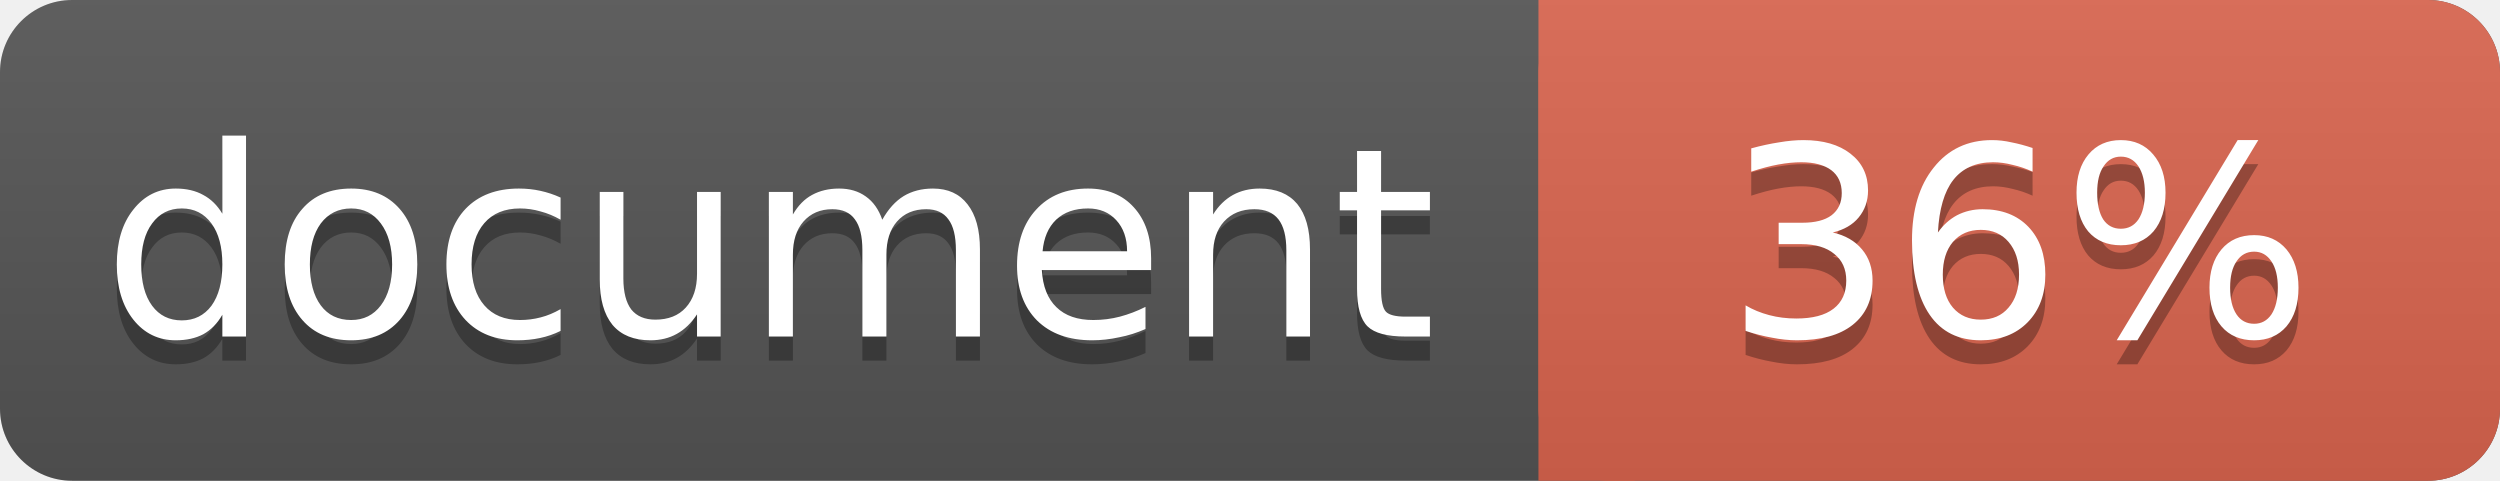
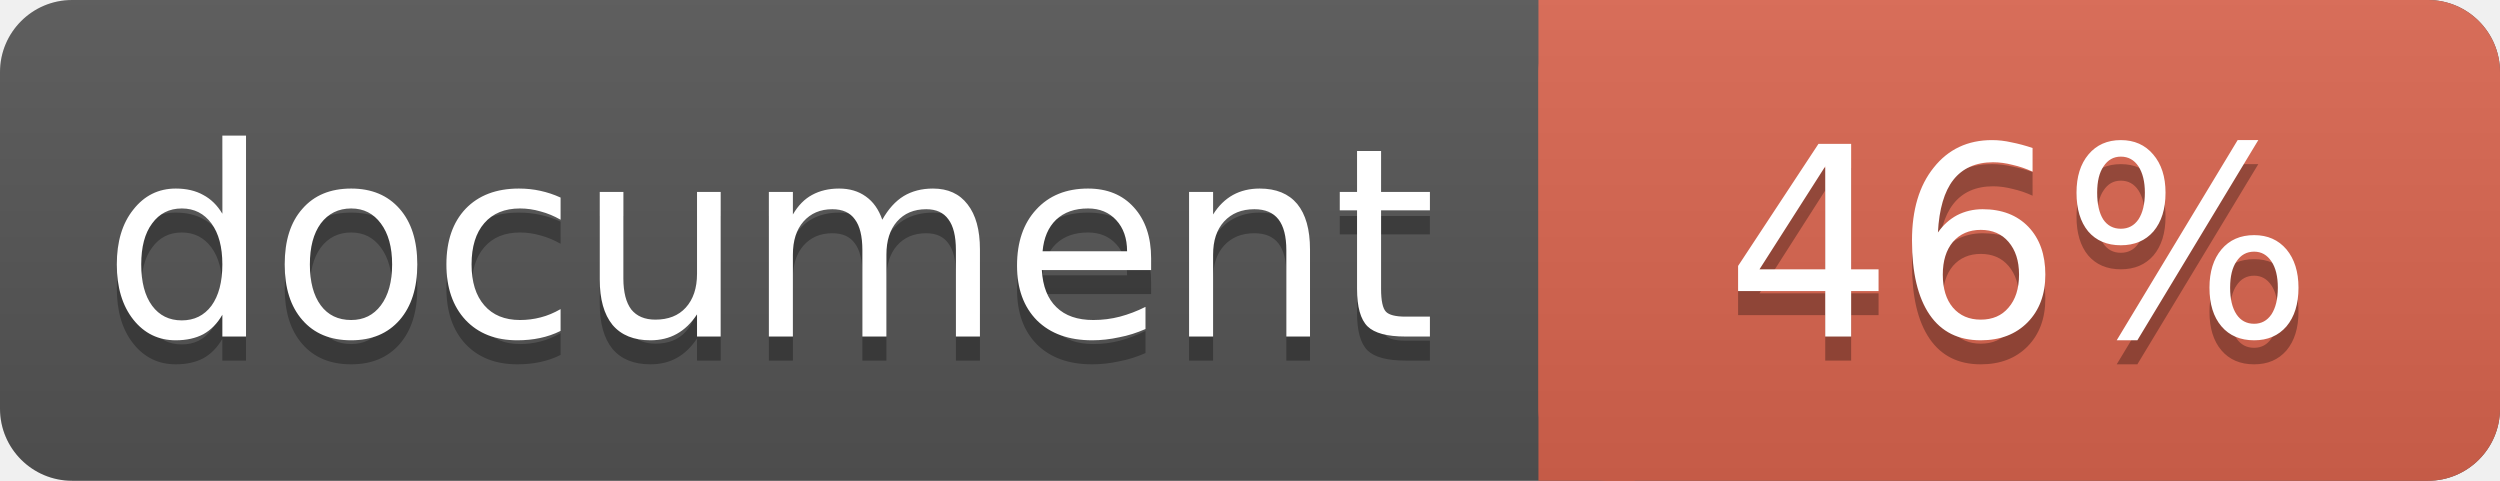
<svg xmlns="http://www.w3.org/2000/svg" width="104" height="20">
  <linearGradient id="a" x2="0" y2="100%">
    <stop offset="0" stop-color="#bbb" stop-opacity=".1" />
    <stop offset="1" stop-opacity=".1" />
  </linearGradient>
  <rect rx="3" width="104" height="20" fill="#555" />
  <rect rx="3" x="64" width="40" height="20" fill="#db654f" />
  <path fill="#db654f" d="M64 0h4v20h-4z" />
  <rect rx="3" width="104" height="20" fill="url(#a)" />
  <g fill="#fff" text-anchor="middle" font-family="DejaVu Sans,Verdana,Geneva,sans-serif" font-size="11">
    <text x="32" y="15" fill="#010101" fill-opacity=".3">document</text>
    <text x="32" y="14">document</text>
-     <text x="84" y="15" fill="#010101" fill-opacity=".3">36%</text>
-     <text x="84" y="14">36%</text>
+     <text x="84" y="15" fill="#010101" fill-opacity=".3">46%</text>
+     <text x="84" y="14">46%</text>
  </g>
</svg>
